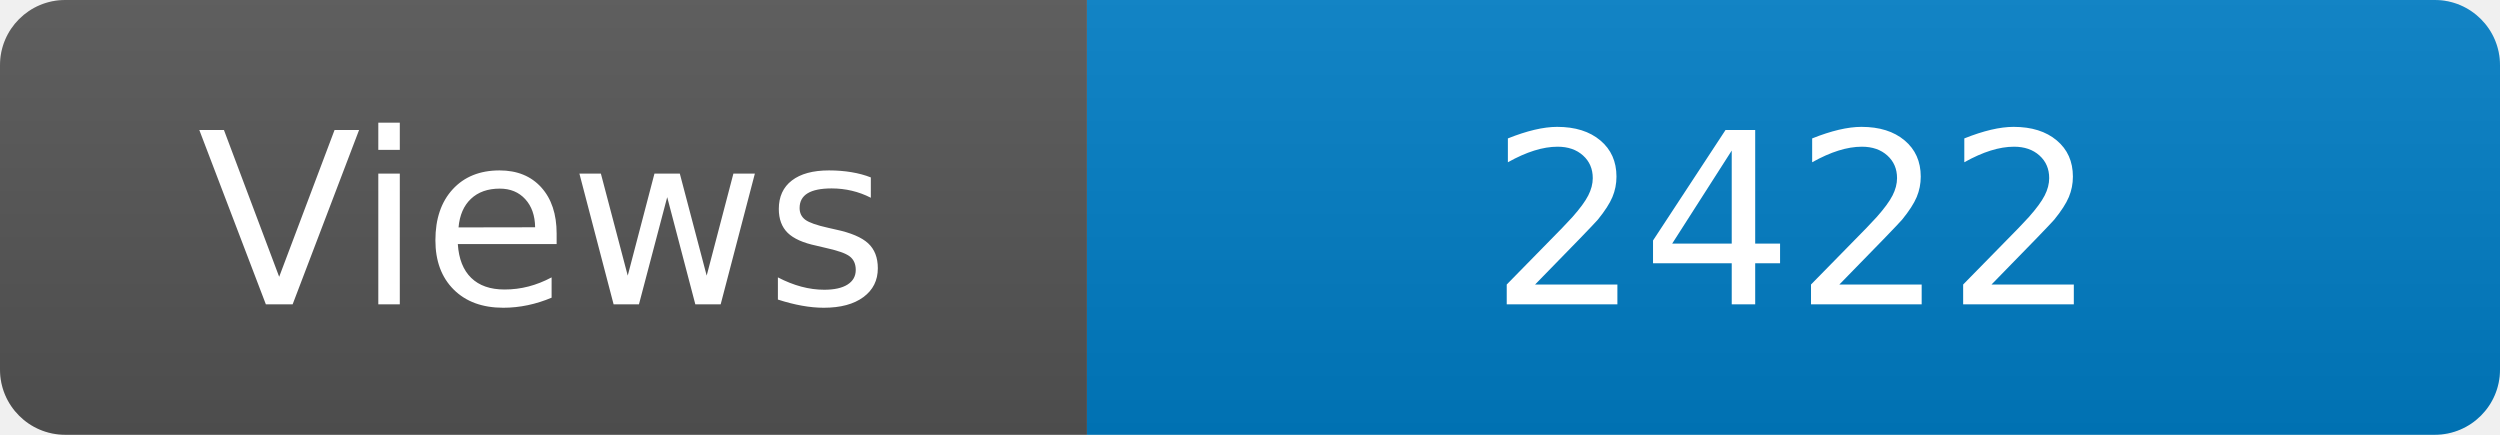
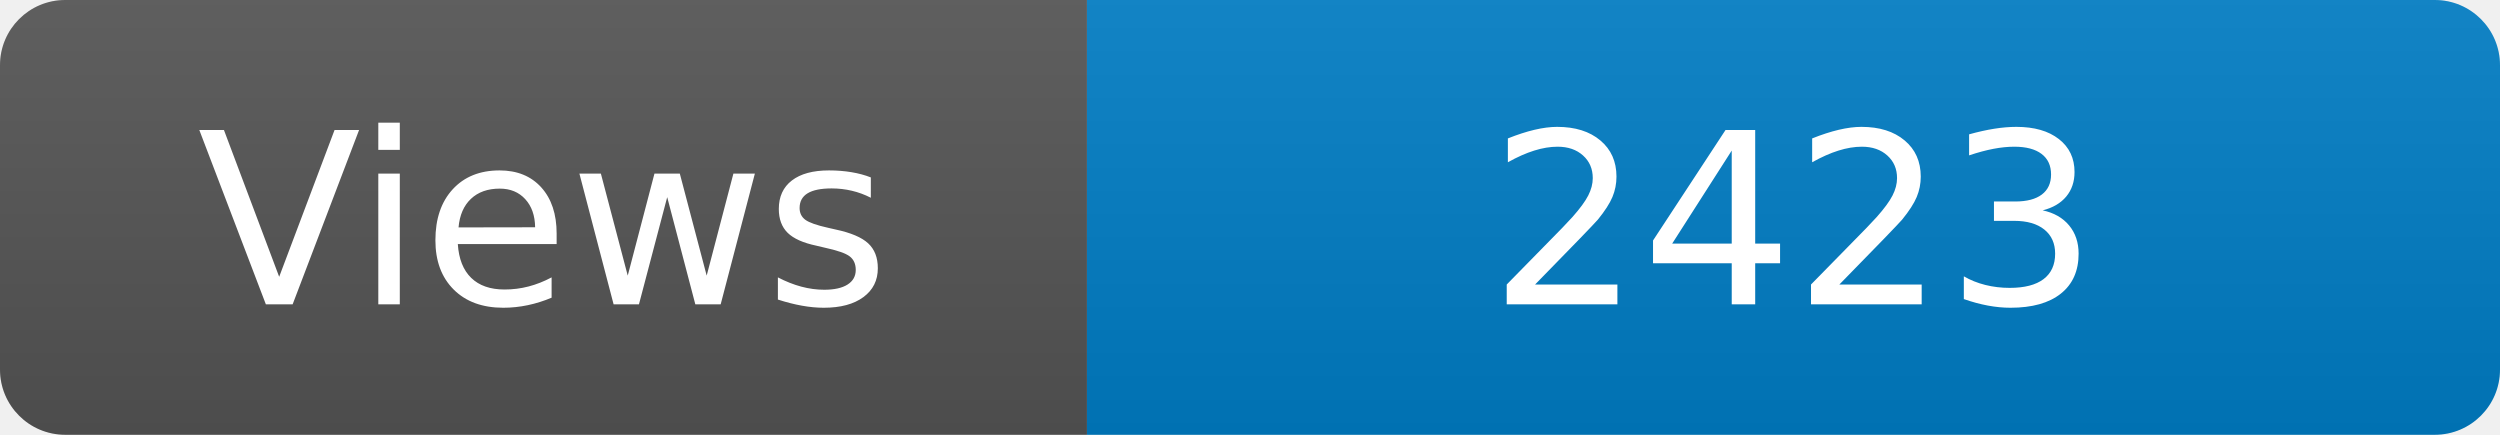
<svg xmlns="http://www.w3.org/2000/svg" width="115" height="20" role="img" aria-label="Maintained?: yes">
  <linearGradient id="s" x2="0" y2="100%">
    <stop offset="0" stop-color="#bbb" stop-opacity=".1" />
    <stop offset="1" stop-opacity=".1" />
  </linearGradient>
  <clipPath id="r">
    <rect width="115" height="20" rx="3" fill="#fff" />
  </clipPath>
  <g clip-path="url(#r)">
    <rect width="50" height="20" fill="#555" />
    <rect x="50" width="160" height="20" fill="#007ec6" />
    <rect width="115" height="20" fill="url(#s)" />
  </g>
  <g fill="#fff" text-anchor="middle" font-family="Verdana,Geneva,DejaVu Sans,sans-serif" font-size="110">
    <text x="250" y="140" transform="scale(.1)" fill="#fff">Views</text>
-     <text x="825" y="140" transform="scale(.1)" fill="#fff">2422</text>
+     <text x="825" y="140" transform="scale(.1)" fill="#fff">2423</text>
  </g>
</svg>
